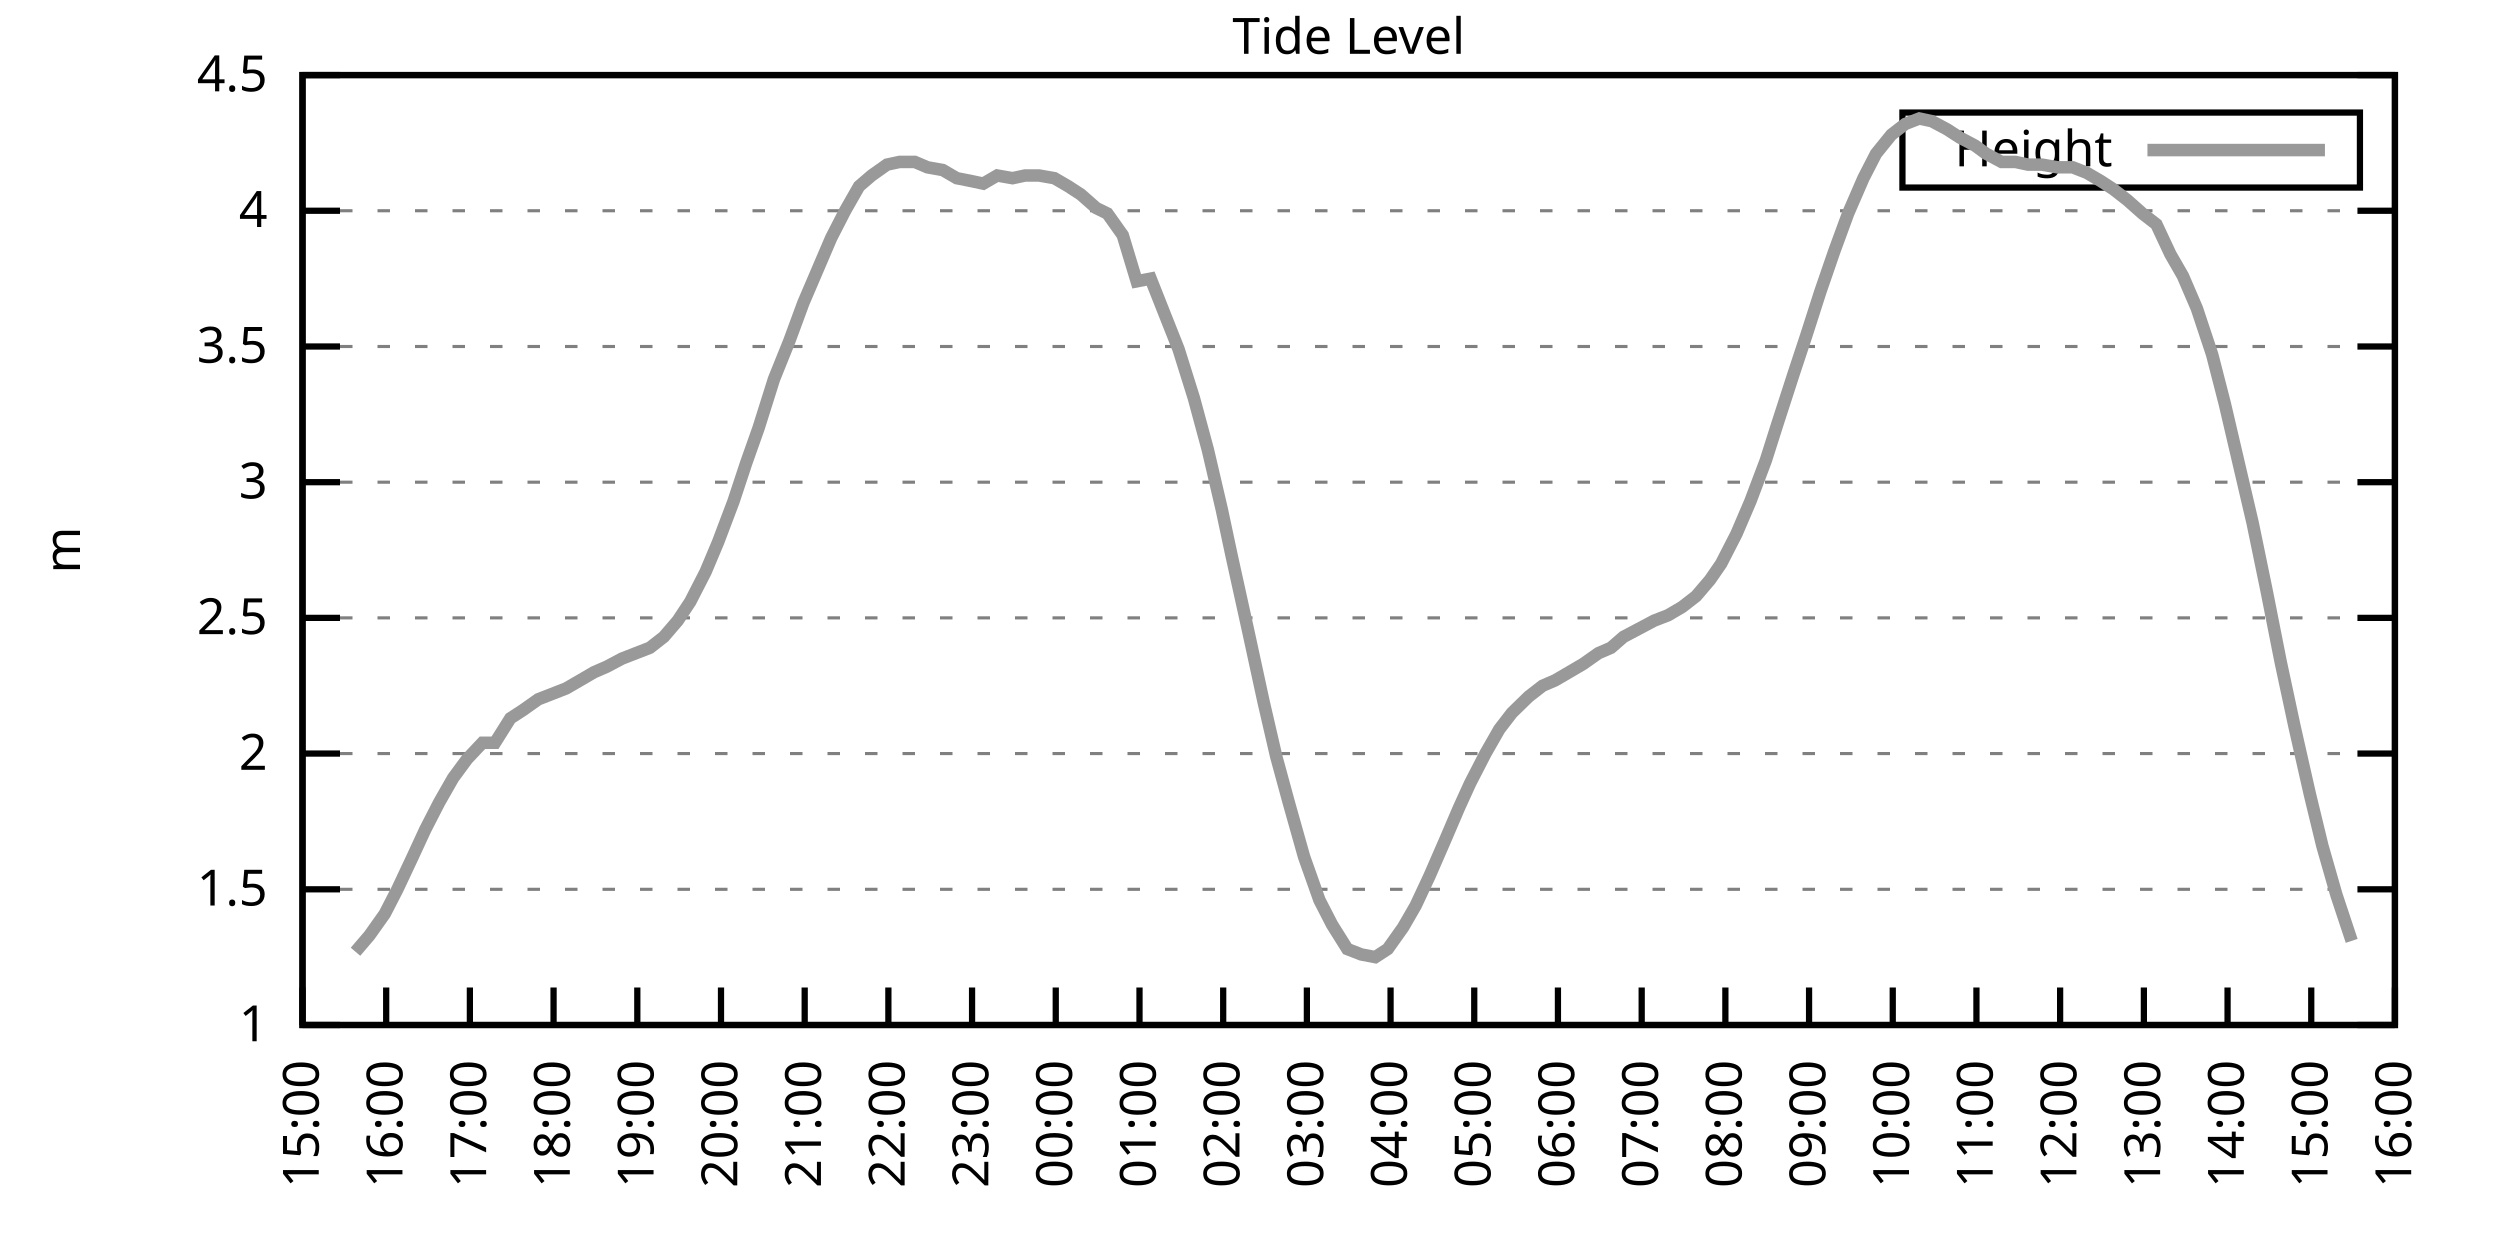
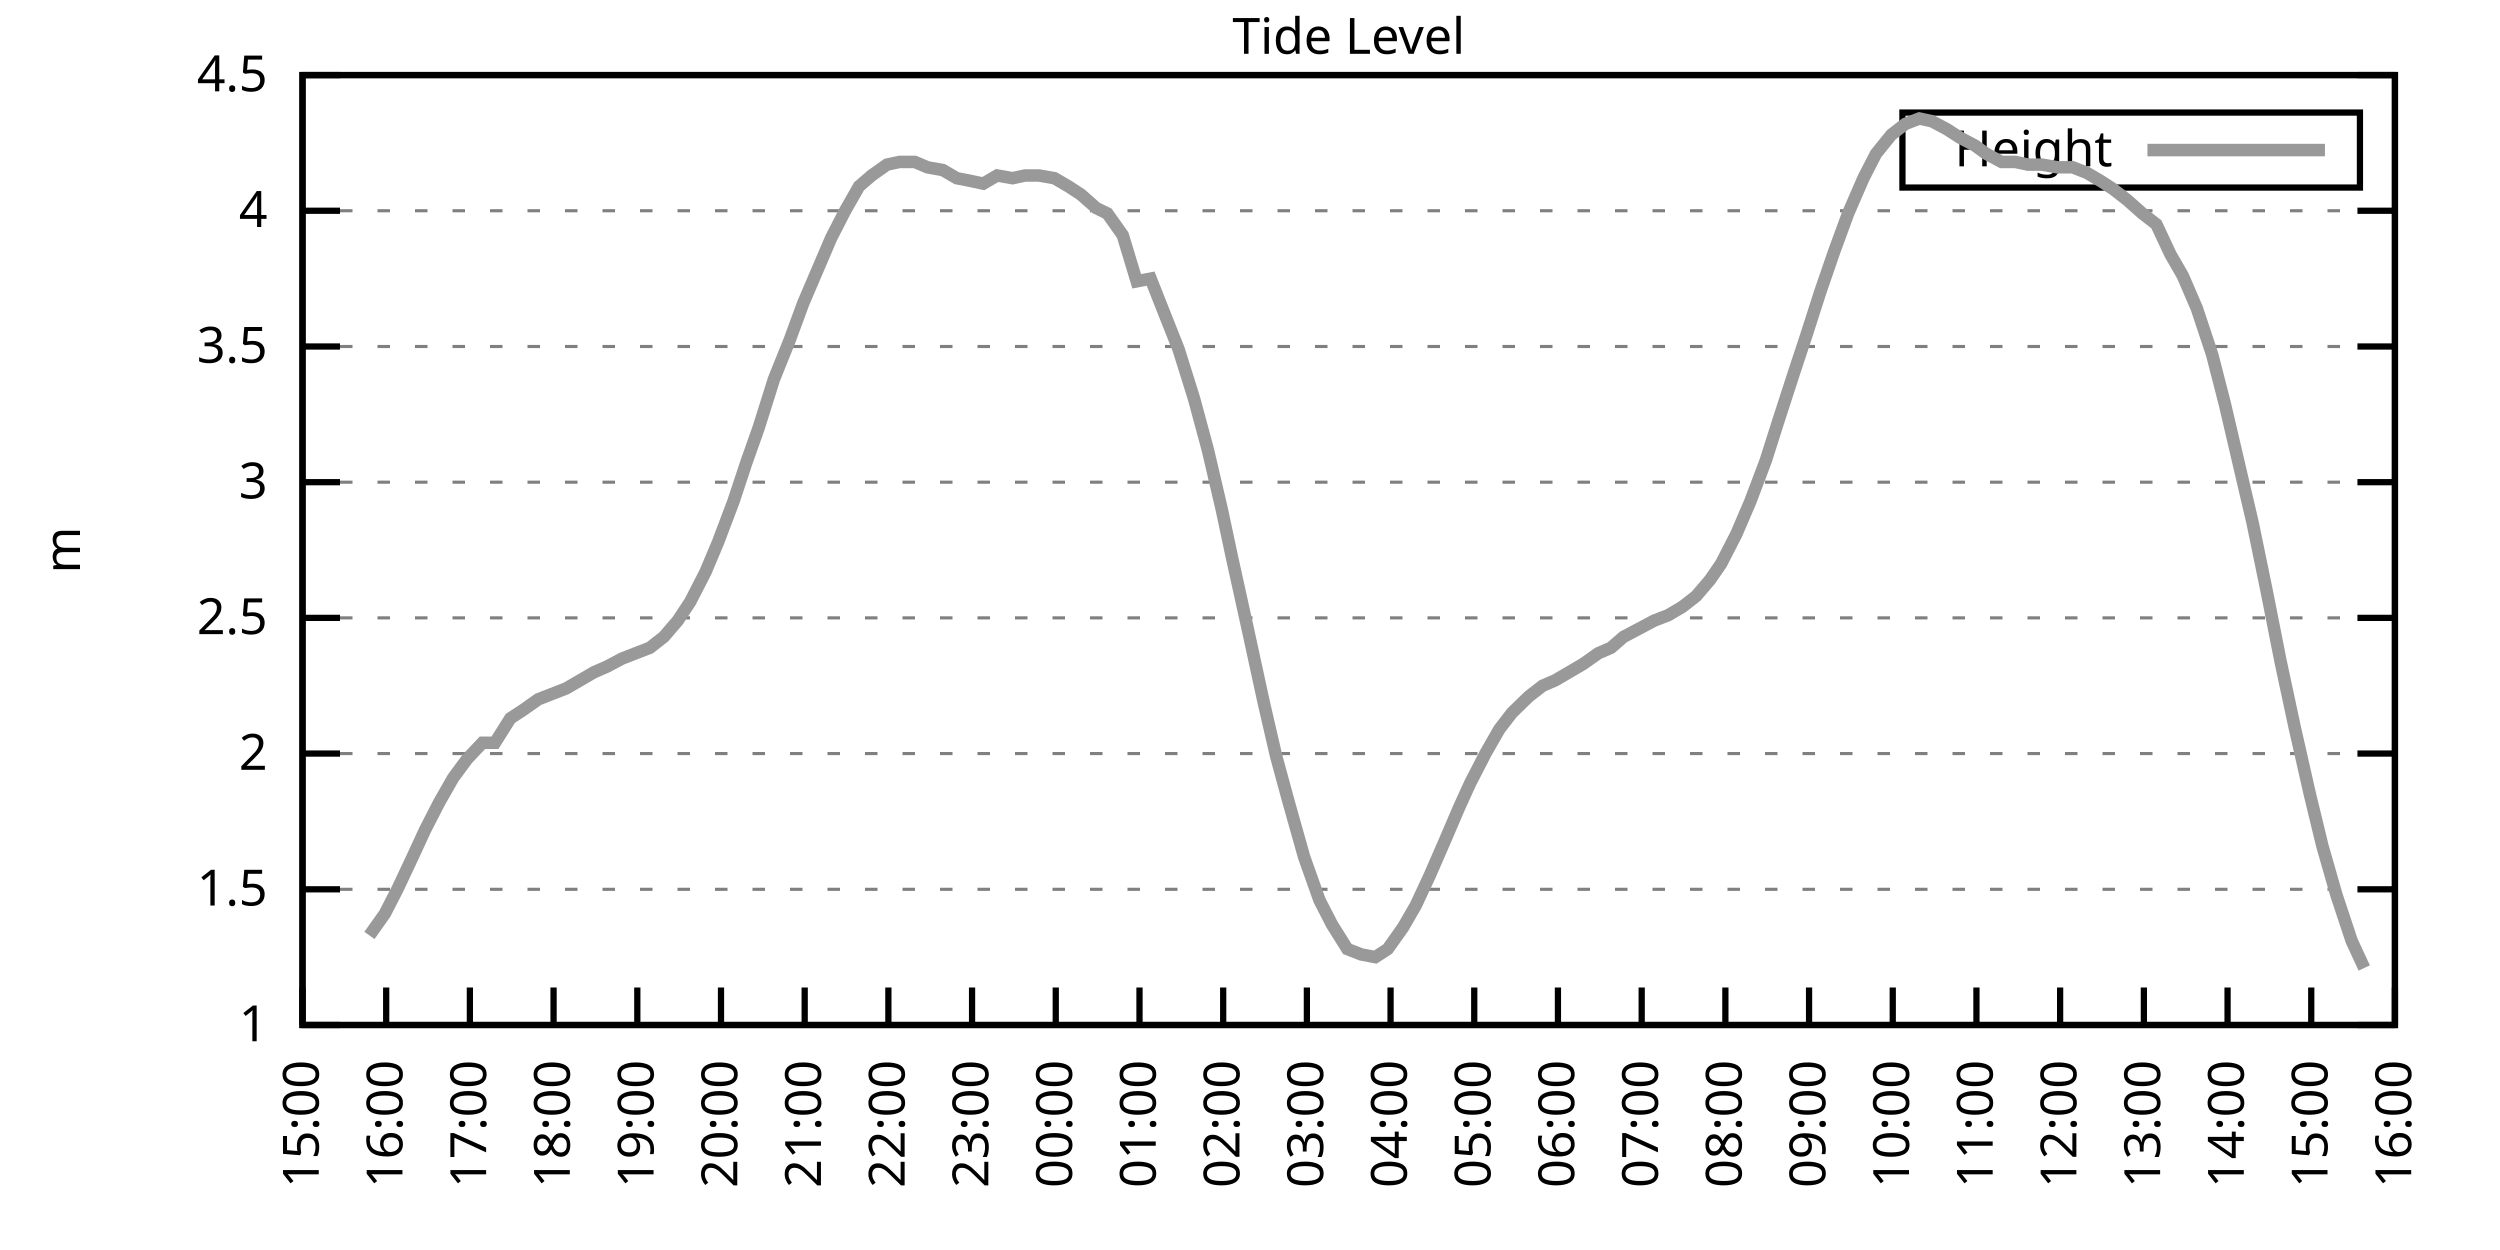
<svg xmlns="http://www.w3.org/2000/svg" xmlns:xlink="http://www.w3.org/1999/xlink" width="400" height="200" viewBox="0 0 400 200">
  <g id="gnuplot_canvas">
    <rect x="0" y="0" width="400" height="200" fill="none" />
    <defs>
      <circle id="gpDot" r="0.5" stroke-width="0.5" stroke="currentColor" />
      <path id="gpPt0" stroke-width="0.333" stroke="currentColor" d="M-1,0 h2 M0,-1 v2" />
      <path id="gpPt1" stroke-width="0.333" stroke="currentColor" d="M-1,-1 L1,1 M1,-1 L-1,1" />
      <path id="gpPt2" stroke-width="0.333" stroke="currentColor" d="M-1,0 L1,0 M0,-1 L0,1 M-1,-1 L1,1 M-1,1 L1,-1" />
      <rect id="gpPt3" stroke-width="0.333" stroke="currentColor" x="-1" y="-1" width="2" height="2" />
      <rect id="gpPt4" stroke-width="0.333" stroke="currentColor" fill="currentColor" x="-1" y="-1" width="2" height="2" />
      <circle id="gpPt5" stroke-width="0.333" stroke="currentColor" cx="0" cy="0" r="1" />
      <use xlink:href="#gpPt5" id="gpPt6" fill="currentColor" stroke="none" />
      <path id="gpPt7" stroke-width="0.333" stroke="currentColor" d="M0,-1.33 L-1.33,0.67 L1.33,0.67 z" />
      <use xlink:href="#gpPt7" id="gpPt8" fill="currentColor" stroke="none" />
      <use xlink:href="#gpPt7" id="gpPt9" stroke="currentColor" transform="rotate(180)" />
      <use xlink:href="#gpPt9" id="gpPt10" fill="currentColor" stroke="none" />
      <use xlink:href="#gpPt3" id="gpPt11" stroke="currentColor" transform="rotate(45)" />
      <use xlink:href="#gpPt11" id="gpPt12" fill="currentColor" stroke="none" />
      <path id="gpPt13" stroke-width="0.333" stroke="currentColor" d="M0,1.330 L1.265,0.411 L0.782,-1.067 L-0.782,-1.076 L-1.265,0.411 z" />
      <use xlink:href="#gpPt13" id="gpPt14" fill="currentColor" stroke="none" />
      <filter id="textbox" filterUnits="objectBoundingBox" x="0" y="0" height="1" width="1">
        <feFlood flood-color="white" flood-opacity="1" result="bgnd" />
        <feComposite in="SourceGraphic" in2="bgnd" operator="atop" />
      </filter>
      <filter id="greybox" filterUnits="objectBoundingBox" x="0" y="0" height="1" width="1">
        <feFlood flood-color="lightgrey" flood-opacity="1" result="grey" />
        <feComposite in="SourceGraphic" in2="grey" operator="atop" />
      </filter>
    </defs>
    <g fill="none" color="white" stroke="currentColor" stroke-width="1.00" stroke-linecap="butt" stroke-linejoin="miter">
</g>
    <g fill="none" color="black" stroke="currentColor" stroke-width="1.00" stroke-linecap="butt" stroke-linejoin="miter">
      <g stroke="none" shape-rendering="crispEdges">
        <polygon fill="rgb(255, 255, 255)" points="48.40,164.00 383.18,164.00 383.18,12.02 48.40,12.02 " />
      </g>
    </g>
    <g fill="none" color="black" stroke="currentColor" stroke-width="1.00" stroke-linecap="butt" stroke-linejoin="miter">
</g>
    <g fill="none" color="black" stroke="black" stroke-width="0.50" stroke-linecap="butt" stroke-linejoin="miter">
</g>
    <g fill="none" color="gray" stroke="currentColor" stroke-width="0.50" stroke-linecap="butt" stroke-linejoin="miter">
      <path stroke="gray" stroke-dasharray="2,4" class="gridline" d="M48.40,164.00 L383.19,164.00  " />
    </g>
    <g fill="none" color="gray" stroke="gray" stroke-width="1.00" stroke-linecap="butt" stroke-linejoin="miter">
</g>
    <g fill="none" color="black" stroke="currentColor" stroke-width="1.00" stroke-linecap="butt" stroke-linejoin="miter">
      <path stroke="black" d="M48.40,164.00 L54.40,164.00 M383.19,164.00 L377.19,164.00  " />
      <g transform="translate(42.80,166.60)" stroke="none" fill="black" font-family="Sans" font-size="8.00" text-anchor="end">
        <text>
          <tspan font-family="Sans"> 1</tspan>
        </text>
      </g>
    </g>
    <g fill="none" color="black" stroke="currentColor" stroke-width="1.00" stroke-linecap="butt" stroke-linejoin="miter">
</g>
    <g fill="none" color="black" stroke="black" stroke-width="0.50" stroke-linecap="butt" stroke-linejoin="miter">
</g>
    <g fill="none" color="gray" stroke="currentColor" stroke-width="0.50" stroke-linecap="butt" stroke-linejoin="miter">
      <path stroke="gray" stroke-dasharray="2,4" class="gridline" d="M48.40,142.29 L383.19,142.29  " />
    </g>
    <g fill="none" color="gray" stroke="gray" stroke-width="1.00" stroke-linecap="butt" stroke-linejoin="miter">
</g>
    <g fill="none" color="black" stroke="currentColor" stroke-width="1.00" stroke-linecap="butt" stroke-linejoin="miter">
      <path stroke="black" d="M48.40,142.29 L54.40,142.29 M383.19,142.29 L377.19,142.29  " />
      <g transform="translate(42.80,144.89)" stroke="none" fill="black" font-family="Sans" font-size="8.00" text-anchor="end">
        <text>
          <tspan font-family="Sans"> 1.5</tspan>
        </text>
      </g>
    </g>
    <g fill="none" color="black" stroke="currentColor" stroke-width="1.00" stroke-linecap="butt" stroke-linejoin="miter">
</g>
    <g fill="none" color="black" stroke="black" stroke-width="0.50" stroke-linecap="butt" stroke-linejoin="miter">
</g>
    <g fill="none" color="gray" stroke="currentColor" stroke-width="0.50" stroke-linecap="butt" stroke-linejoin="miter">
      <path stroke="gray" stroke-dasharray="2,4" class="gridline" d="M48.40,120.57 L383.19,120.57  " />
    </g>
    <g fill="none" color="gray" stroke="gray" stroke-width="1.00" stroke-linecap="butt" stroke-linejoin="miter">
</g>
    <g fill="none" color="black" stroke="currentColor" stroke-width="1.00" stroke-linecap="butt" stroke-linejoin="miter">
      <path stroke="black" d="M48.40,120.57 L54.40,120.57 M383.19,120.57 L377.19,120.57  " />
      <g transform="translate(42.80,123.17)" stroke="none" fill="black" font-family="Sans" font-size="8.00" text-anchor="end">
        <text>
          <tspan font-family="Sans"> 2</tspan>
        </text>
      </g>
    </g>
    <g fill="none" color="black" stroke="currentColor" stroke-width="1.00" stroke-linecap="butt" stroke-linejoin="miter">
</g>
    <g fill="none" color="black" stroke="black" stroke-width="0.50" stroke-linecap="butt" stroke-linejoin="miter">
</g>
    <g fill="none" color="gray" stroke="currentColor" stroke-width="0.50" stroke-linecap="butt" stroke-linejoin="miter">
      <path stroke="gray" stroke-dasharray="2,4" class="gridline" d="M48.40,98.86 L383.19,98.86  " />
    </g>
    <g fill="none" color="gray" stroke="gray" stroke-width="1.00" stroke-linecap="butt" stroke-linejoin="miter">
</g>
    <g fill="none" color="black" stroke="currentColor" stroke-width="1.00" stroke-linecap="butt" stroke-linejoin="miter">
      <path stroke="black" d="M48.40,98.86 L54.40,98.86 M383.19,98.86 L377.19,98.86  " />
      <g transform="translate(42.80,101.46)" stroke="none" fill="black" font-family="Sans" font-size="8.00" text-anchor="end">
        <text>
          <tspan font-family="Sans"> 2.5</tspan>
        </text>
      </g>
    </g>
    <g fill="none" color="black" stroke="currentColor" stroke-width="1.00" stroke-linecap="butt" stroke-linejoin="miter">
</g>
    <g fill="none" color="black" stroke="black" stroke-width="0.50" stroke-linecap="butt" stroke-linejoin="miter">
</g>
    <g fill="none" color="gray" stroke="currentColor" stroke-width="0.50" stroke-linecap="butt" stroke-linejoin="miter">
      <path stroke="gray" stroke-dasharray="2,4" class="gridline" d="M48.40,77.15 L383.19,77.15  " />
    </g>
    <g fill="none" color="gray" stroke="gray" stroke-width="1.00" stroke-linecap="butt" stroke-linejoin="miter">
</g>
    <g fill="none" color="black" stroke="currentColor" stroke-width="1.00" stroke-linecap="butt" stroke-linejoin="miter">
      <path stroke="black" d="M48.40,77.15 L54.40,77.15 M383.19,77.15 L377.19,77.15  " />
      <g transform="translate(42.80,79.75)" stroke="none" fill="black" font-family="Sans" font-size="8.00" text-anchor="end">
        <text>
          <tspan font-family="Sans"> 3</tspan>
        </text>
      </g>
    </g>
    <g fill="none" color="black" stroke="currentColor" stroke-width="1.00" stroke-linecap="butt" stroke-linejoin="miter">
</g>
    <g fill="none" color="black" stroke="black" stroke-width="0.50" stroke-linecap="butt" stroke-linejoin="miter">
</g>
    <g fill="none" color="gray" stroke="currentColor" stroke-width="0.50" stroke-linecap="butt" stroke-linejoin="miter">
      <path stroke="gray" stroke-dasharray="2,4" class="gridline" d="M48.40,55.44 L383.19,55.44  " />
    </g>
    <g fill="none" color="gray" stroke="gray" stroke-width="1.00" stroke-linecap="butt" stroke-linejoin="miter">
</g>
    <g fill="none" color="black" stroke="currentColor" stroke-width="1.00" stroke-linecap="butt" stroke-linejoin="miter">
      <path stroke="black" d="M48.40,55.44 L54.40,55.44 M383.19,55.44 L377.19,55.44  " />
      <g transform="translate(42.80,58.04)" stroke="none" fill="black" font-family="Sans" font-size="8.00" text-anchor="end">
        <text>
          <tspan font-family="Sans"> 3.5</tspan>
        </text>
      </g>
    </g>
    <g fill="none" color="black" stroke="currentColor" stroke-width="1.00" stroke-linecap="butt" stroke-linejoin="miter">
</g>
    <g fill="none" color="black" stroke="black" stroke-width="0.50" stroke-linecap="butt" stroke-linejoin="miter">
</g>
    <g fill="none" color="gray" stroke="currentColor" stroke-width="0.50" stroke-linecap="butt" stroke-linejoin="miter">
      <path stroke="gray" stroke-dasharray="2,4" class="gridline" d="M48.40,33.72 L383.19,33.72  " />
    </g>
    <g fill="none" color="gray" stroke="gray" stroke-width="1.00" stroke-linecap="butt" stroke-linejoin="miter">
</g>
    <g fill="none" color="black" stroke="currentColor" stroke-width="1.00" stroke-linecap="butt" stroke-linejoin="miter">
      <path stroke="black" d="M48.40,33.72 L54.40,33.72 M383.19,33.72 L377.19,33.72  " />
      <g transform="translate(42.80,36.32)" stroke="none" fill="black" font-family="Sans" font-size="8.00" text-anchor="end">
        <text>
          <tspan font-family="Sans"> 4</tspan>
        </text>
      </g>
    </g>
    <g fill="none" color="black" stroke="currentColor" stroke-width="1.00" stroke-linecap="butt" stroke-linejoin="miter">
</g>
    <g fill="none" color="black" stroke="black" stroke-width="0.50" stroke-linecap="butt" stroke-linejoin="miter">
</g>
    <g fill="none" color="gray" stroke="currentColor" stroke-width="0.50" stroke-linecap="butt" stroke-linejoin="miter">
      <path stroke="gray" stroke-dasharray="2,4" class="gridline" d="M48.40,12.01 L383.19,12.01  " />
    </g>
    <g fill="none" color="gray" stroke="gray" stroke-width="1.00" stroke-linecap="butt" stroke-linejoin="miter">
</g>
    <g fill="none" color="black" stroke="currentColor" stroke-width="1.00" stroke-linecap="butt" stroke-linejoin="miter">
      <path stroke="black" d="M48.40,12.01 L54.40,12.01 M383.19,12.01 L377.19,12.01  " />
      <g transform="translate(42.80,14.61)" stroke="none" fill="black" font-family="Sans" font-size="8.00" text-anchor="end">
        <text>
          <tspan font-family="Sans"> 4.5</tspan>
        </text>
      </g>
    </g>
    <g fill="none" color="black" stroke="currentColor" stroke-width="1.00" stroke-linecap="butt" stroke-linejoin="miter">
      <path stroke="black" d="M48.40,164.00 L48.40,158.00  " />
      <g transform="translate(51.00,169.60) rotate(270.00)" stroke="none" fill="black" font-family="Sans" font-size="8.00" text-anchor="end">
        <text>
          <tspan font-family="Sans">15:00</tspan>
        </text>
      </g>
    </g>
    <g fill="none" color="black" stroke="currentColor" stroke-width="1.00" stroke-linecap="butt" stroke-linejoin="miter">
      <path stroke="black" d="M61.79,164.00 L61.79,158.00  " />
      <g transform="translate(64.39,169.60) rotate(270.00)" stroke="none" fill="black" font-family="Sans" font-size="8.00" text-anchor="end">
        <text>
          <tspan font-family="Sans">16:00</tspan>
        </text>
      </g>
    </g>
    <g fill="none" color="black" stroke="currentColor" stroke-width="1.00" stroke-linecap="butt" stroke-linejoin="miter">
      <path stroke="black" d="M75.18,164.00 L75.18,158.00  " />
      <g transform="translate(77.78,169.60) rotate(270.00)" stroke="none" fill="black" font-family="Sans" font-size="8.00" text-anchor="end">
        <text>
          <tspan font-family="Sans">17:00</tspan>
        </text>
      </g>
    </g>
    <g fill="none" color="black" stroke="currentColor" stroke-width="1.00" stroke-linecap="butt" stroke-linejoin="miter">
      <path stroke="black" d="M88.57,164.00 L88.57,158.00  " />
      <g transform="translate(91.17,169.60) rotate(270.00)" stroke="none" fill="black" font-family="Sans" font-size="8.00" text-anchor="end">
        <text>
          <tspan font-family="Sans">18:00</tspan>
        </text>
      </g>
    </g>
    <g fill="none" color="black" stroke="currentColor" stroke-width="1.00" stroke-linecap="butt" stroke-linejoin="miter">
      <path stroke="black" d="M101.97,164.00 L101.97,158.00  " />
      <g transform="translate(104.57,169.60) rotate(270.00)" stroke="none" fill="black" font-family="Sans" font-size="8.00" text-anchor="end">
        <text>
          <tspan font-family="Sans">19:00</tspan>
        </text>
      </g>
    </g>
    <g fill="none" color="black" stroke="currentColor" stroke-width="1.00" stroke-linecap="butt" stroke-linejoin="miter">
      <path stroke="black" d="M115.36,164.00 L115.36,158.00  " />
      <g transform="translate(117.96,169.60) rotate(270.00)" stroke="none" fill="black" font-family="Sans" font-size="8.00" text-anchor="end">
        <text>
          <tspan font-family="Sans">20:00</tspan>
        </text>
      </g>
    </g>
    <g fill="none" color="black" stroke="currentColor" stroke-width="1.00" stroke-linecap="butt" stroke-linejoin="miter">
      <path stroke="black" d="M128.75,164.00 L128.75,158.00  " />
      <g transform="translate(131.35,169.60) rotate(270.00)" stroke="none" fill="black" font-family="Sans" font-size="8.00" text-anchor="end">
        <text>
          <tspan font-family="Sans">21:00</tspan>
        </text>
      </g>
    </g>
    <g fill="none" color="black" stroke="currentColor" stroke-width="1.00" stroke-linecap="butt" stroke-linejoin="miter">
      <path stroke="black" d="M142.14,164.00 L142.14,158.00  " />
      <g transform="translate(144.74,169.60) rotate(270.00)" stroke="none" fill="black" font-family="Sans" font-size="8.00" text-anchor="end">
        <text>
          <tspan font-family="Sans">22:00</tspan>
        </text>
      </g>
    </g>
    <g fill="none" color="black" stroke="currentColor" stroke-width="1.00" stroke-linecap="butt" stroke-linejoin="miter">
      <path stroke="black" d="M155.53,164.00 L155.53,158.00  " />
      <g transform="translate(158.13,169.60) rotate(270.00)" stroke="none" fill="black" font-family="Sans" font-size="8.00" text-anchor="end">
        <text>
          <tspan font-family="Sans">23:00</tspan>
        </text>
      </g>
    </g>
    <g fill="none" color="black" stroke="currentColor" stroke-width="1.00" stroke-linecap="butt" stroke-linejoin="miter">
      <path stroke="black" d="M168.92,164.00 L168.92,158.00  " />
      <g transform="translate(171.52,169.60) rotate(270.00)" stroke="none" fill="black" font-family="Sans" font-size="8.00" text-anchor="end">
        <text>
          <tspan font-family="Sans">00:00</tspan>
        </text>
      </g>
    </g>
    <g fill="none" color="black" stroke="currentColor" stroke-width="1.00" stroke-linecap="butt" stroke-linejoin="miter">
      <path stroke="black" d="M182.32,164.00 L182.32,158.00  " />
      <g transform="translate(184.92,169.60) rotate(270.00)" stroke="none" fill="black" font-family="Sans" font-size="8.00" text-anchor="end">
        <text>
          <tspan font-family="Sans">01:00</tspan>
        </text>
      </g>
    </g>
    <g fill="none" color="black" stroke="currentColor" stroke-width="1.00" stroke-linecap="butt" stroke-linejoin="miter">
      <path stroke="black" d="M195.71,164.00 L195.71,158.00  " />
      <g transform="translate(198.31,169.60) rotate(270.00)" stroke="none" fill="black" font-family="Sans" font-size="8.00" text-anchor="end">
        <text>
          <tspan font-family="Sans">02:00</tspan>
        </text>
      </g>
    </g>
    <g fill="none" color="black" stroke="currentColor" stroke-width="1.00" stroke-linecap="butt" stroke-linejoin="miter">
      <path stroke="black" d="M209.10,164.00 L209.10,158.00  " />
      <g transform="translate(211.70,169.60) rotate(270.00)" stroke="none" fill="black" font-family="Sans" font-size="8.00" text-anchor="end">
        <text>
          <tspan font-family="Sans">03:00</tspan>
        </text>
      </g>
    </g>
    <g fill="none" color="black" stroke="currentColor" stroke-width="1.00" stroke-linecap="butt" stroke-linejoin="miter">
      <path stroke="black" d="M222.49,164.00 L222.49,158.00  " />
      <g transform="translate(225.09,169.60) rotate(270.00)" stroke="none" fill="black" font-family="Sans" font-size="8.00" text-anchor="end">
        <text>
          <tspan font-family="Sans">04:00</tspan>
        </text>
      </g>
    </g>
    <g fill="none" color="black" stroke="currentColor" stroke-width="1.00" stroke-linecap="butt" stroke-linejoin="miter">
      <path stroke="black" d="M235.88,164.00 L235.88,158.00  " />
      <g transform="translate(238.48,169.60) rotate(270.00)" stroke="none" fill="black" font-family="Sans" font-size="8.00" text-anchor="end">
        <text>
          <tspan font-family="Sans">05:00</tspan>
        </text>
      </g>
    </g>
    <g fill="none" color="black" stroke="currentColor" stroke-width="1.00" stroke-linecap="butt" stroke-linejoin="miter">
      <path stroke="black" d="M249.27,164.00 L249.27,158.00  " />
      <g transform="translate(251.87,169.60) rotate(270.00)" stroke="none" fill="black" font-family="Sans" font-size="8.00" text-anchor="end">
        <text>
          <tspan font-family="Sans">06:00</tspan>
        </text>
      </g>
    </g>
    <g fill="none" color="black" stroke="currentColor" stroke-width="1.00" stroke-linecap="butt" stroke-linejoin="miter">
      <path stroke="black" d="M262.67,164.00 L262.67,158.00  " />
      <g transform="translate(265.27,169.60) rotate(270.00)" stroke="none" fill="black" font-family="Sans" font-size="8.00" text-anchor="end">
        <text>
          <tspan font-family="Sans">07:00</tspan>
        </text>
      </g>
    </g>
    <g fill="none" color="black" stroke="currentColor" stroke-width="1.00" stroke-linecap="butt" stroke-linejoin="miter">
      <path stroke="black" d="M276.06,164.00 L276.06,158.00  " />
      <g transform="translate(278.66,169.60) rotate(270.00)" stroke="none" fill="black" font-family="Sans" font-size="8.00" text-anchor="end">
        <text>
          <tspan font-family="Sans">08:00</tspan>
        </text>
      </g>
    </g>
    <g fill="none" color="black" stroke="currentColor" stroke-width="1.00" stroke-linecap="butt" stroke-linejoin="miter">
      <path stroke="black" d="M289.45,164.00 L289.45,158.00  " />
      <g transform="translate(292.05,169.60) rotate(270.00)" stroke="none" fill="black" font-family="Sans" font-size="8.00" text-anchor="end">
        <text>
          <tspan font-family="Sans">09:00</tspan>
        </text>
      </g>
    </g>
    <g fill="none" color="black" stroke="currentColor" stroke-width="1.00" stroke-linecap="butt" stroke-linejoin="miter">
      <path stroke="black" d="M302.84,164.00 L302.84,158.00  " />
      <g transform="translate(305.44,169.60) rotate(270.00)" stroke="none" fill="black" font-family="Sans" font-size="8.00" text-anchor="end">
        <text>
          <tspan font-family="Sans">10:00</tspan>
        </text>
      </g>
    </g>
    <g fill="none" color="black" stroke="currentColor" stroke-width="1.00" stroke-linecap="butt" stroke-linejoin="miter">
      <path stroke="black" d="M316.23,164.00 L316.23,158.00  " />
      <g transform="translate(318.83,169.60) rotate(270.00)" stroke="none" fill="black" font-family="Sans" font-size="8.00" text-anchor="end">
        <text>
          <tspan font-family="Sans">11:00</tspan>
        </text>
      </g>
    </g>
    <g fill="none" color="black" stroke="currentColor" stroke-width="1.00" stroke-linecap="butt" stroke-linejoin="miter">
      <path stroke="black" d="M329.62,164.00 L329.62,158.00  " />
      <g transform="translate(332.22,169.60) rotate(270.00)" stroke="none" fill="black" font-family="Sans" font-size="8.00" text-anchor="end">
        <text>
          <tspan font-family="Sans">12:00</tspan>
        </text>
      </g>
    </g>
    <g fill="none" color="black" stroke="currentColor" stroke-width="1.00" stroke-linecap="butt" stroke-linejoin="miter">
      <path stroke="black" d="M343.02,164.00 L343.02,158.00  " />
      <g transform="translate(345.62,169.60) rotate(270.00)" stroke="none" fill="black" font-family="Sans" font-size="8.00" text-anchor="end">
        <text>
          <tspan font-family="Sans">13:00</tspan>
        </text>
      </g>
    </g>
    <g fill="none" color="black" stroke="currentColor" stroke-width="1.00" stroke-linecap="butt" stroke-linejoin="miter">
      <path stroke="black" d="M356.41,164.00 L356.41,158.00  " />
      <g transform="translate(359.01,169.60) rotate(270.00)" stroke="none" fill="black" font-family="Sans" font-size="8.00" text-anchor="end">
        <text>
          <tspan font-family="Sans">14:00</tspan>
        </text>
      </g>
    </g>
    <g fill="none" color="black" stroke="currentColor" stroke-width="1.00" stroke-linecap="butt" stroke-linejoin="miter">
      <path stroke="black" d="M369.80,164.00 L369.80,158.00  " />
      <g transform="translate(372.40,169.60) rotate(270.00)" stroke="none" fill="black" font-family="Sans" font-size="8.00" text-anchor="end">
        <text>
          <tspan font-family="Sans">15:00</tspan>
        </text>
      </g>
    </g>
    <g fill="none" color="black" stroke="currentColor" stroke-width="1.00" stroke-linecap="butt" stroke-linejoin="miter">
      <path stroke="black" d="M383.19,164.00 L383.19,158.00  " />
      <g transform="translate(385.79,169.60) rotate(270.00)" stroke="none" fill="black" font-family="Sans" font-size="8.00" text-anchor="end">
        <text>
          <tspan font-family="Sans">16:00</tspan>
        </text>
      </g>
    </g>
    <g fill="none" color="black" stroke="currentColor" stroke-width="1.00" stroke-linecap="butt" stroke-linejoin="miter">
</g>
    <g fill="none" color="black" stroke="currentColor" stroke-width="1.00" stroke-linecap="butt" stroke-linejoin="miter">
      <path stroke="black" d="M48.40,12.01 L48.40,164.00 L383.19,164.00 L383.19,12.01 L48.40,12.01 Z  " />
    </g>
    <g fill="none" color="black" stroke="currentColor" stroke-width="1.00" stroke-linecap="butt" stroke-linejoin="miter">
</g>
    <g fill="none" color="black" stroke="currentColor" stroke-width="1.00" stroke-linecap="butt" stroke-linejoin="miter">
      <path stroke="black" d="M304.39,30.01 L304.39,18.01 L377.59,18.01 L377.59,30.01 L304.39,30.01 Z  " />
    </g>
    <g id="Tide_level_plot_1">
      <g fill="none" color="white" stroke="black" stroke-width="2.00" stroke-linecap="butt" stroke-linejoin="miter">
</g>
      <g fill="none" color="black" stroke="currentColor" stroke-width="2.00" stroke-linecap="butt" stroke-linejoin="miter">
        <g transform="translate(337.99,26.61)" stroke="none" fill="black" font-family="Sans" font-size="8.00" text-anchor="end">
          <text>
            <tspan font-family="Sans">Height</tspan>
          </text>
        </g>
      </g>
      <g fill="none" color="black" stroke="currentColor" stroke-width="2.00" stroke-linecap="butt" stroke-linejoin="miter">
-         <path stroke="rgb(153, 153, 153)" d="M343.59,24.01 L371.99,24.01 M56.88,152.28 L59.11,149.67 L61.57,146.20 L63.58,142.29 L66.03,137.08 L68.04,132.73   L70.27,128.39 L72.50,124.48 L74.74,121.44 L77.19,118.84 L79.20,118.84 L81.66,114.93 L83.66,113.63 L86.12,111.89   L88.35,111.02 L90.58,110.15 L92.82,108.85 L95.05,107.55 L97.06,106.68 L99.51,105.38 L101.74,104.51 L103.98,103.64   L106.21,101.90 L108.44,99.30 L110.45,96.26 L112.90,91.48 L114.91,86.70 L117.37,80.19 L119.38,74.11 L121.38,68.46   L123.84,60.65 L126.29,54.57 L128.53,48.49 L130.76,43.28 L132.99,38.07 L135.22,33.72 L137.45,29.81 L139.46,28.08   L141.92,26.34 L143.93,25.91 L146.38,25.91 L148.39,26.77 L150.85,27.21 L153.08,28.51 L155.31,28.95 L157.32,29.38   L159.55,28.08 L162.01,28.51 L164.01,28.08 L166.25,28.08 L168.70,28.51 L170.93,29.81 L172.94,31.12 L175.40,33.29   L177.18,34.16 L179.64,37.63 L181.87,45.01 L184.10,44.58 L186.33,50.22 L188.57,55.87 L191.02,63.69 L193.25,71.94   L195.48,81.49 L197.05,88.87 L199.73,101.03 L202.18,112.32 L204.19,121.01 L206.20,128.39 L208.65,137.08 L211.11,144.02   L213.12,147.93 L215.57,151.84 L217.80,152.71 L220.04,153.14 L222.04,151.84 L224.50,148.37 L226.51,144.89 L228.74,140.12   L231.20,134.47 L233.43,129.26 L235.21,125.35 L237.67,120.57 L239.90,116.67 L241.91,114.06 L244.59,111.45 L246.82,109.72   L248.83,108.85 L251.06,107.55 L253.29,106.24 L255.75,104.51 L257.76,103.64 L259.76,101.90 L262.22,100.60 L264.67,99.30   L266.91,98.43 L269.14,97.12 L271.37,95.39 L273.60,92.78 L275.39,90.18 L277.84,85.40 L280.07,80.19 L282.53,73.67   L284.32,68.03 L286.99,59.78 L289.00,53.70 L291.23,46.75 L293.47,40.24 L295.70,34.16 L298.15,28.51 L300.16,24.60   L302.62,21.56 L304.85,19.83 L307.08,18.96 L309.09,19.39 L311.54,20.70 L313.55,22.00 L316.01,23.30 L317.79,24.60   L320.25,25.91 L322.48,25.91 L324.49,26.34 L326.72,26.34 L329.18,26.77 L331.63,26.77 L333.86,27.64 L336.10,28.95   L338.10,30.25 L340.34,31.99 L342.79,34.16 L345.02,35.89 L347.26,40.67 L349.26,44.15 L351.50,49.36 L353.95,56.74   L355.96,64.56 L358.19,74.11 L360.42,83.66 L362.66,94.52 L364.89,105.81 L367.12,116.23 L369.58,127.09 L371.58,135.34   L373.82,143.16 L376.27,150.54  " />
+         <path stroke="rgb(153, 153, 153)" d="M343.59,24.01 L371.99,24.01 M59.11,149.67 L61.57,146.20 L63.58,142.29 L66.03,137.08 L68.04,132.73 L70.27,128.39   L72.50,124.48 L74.74,121.44 L77.19,118.84 L79.20,118.84 L81.66,114.93 L83.66,113.63 L86.12,111.89 L88.35,111.02   L90.58,110.15 L92.82,108.85 L95.05,107.55 L97.06,106.68 L99.51,105.38 L101.74,104.51 L103.98,103.64 L106.21,101.90   L108.44,99.30 L110.45,96.26 L112.90,91.48 L114.91,86.70 L117.37,80.19 L119.38,74.11 L121.38,68.46 L123.84,60.65   L126.29,54.57 L128.53,48.49 L130.76,43.28 L132.99,38.07 L135.22,33.72 L137.45,29.81 L139.46,28.08 L141.92,26.34   L143.93,25.91 L146.38,25.91 L148.39,26.77 L150.85,27.21 L153.08,28.51 L155.31,28.95 L157.32,29.38 L159.55,28.08   L162.01,28.51 L164.01,28.08 L166.25,28.08 L168.70,28.51 L170.93,29.81 L172.94,31.12 L175.40,33.29 L177.18,34.16   L179.64,37.63 L181.87,45.01 L184.10,44.58 L186.33,50.22 L188.57,55.87 L191.02,63.69 L193.25,71.94 L195.48,81.49   L197.05,88.87 L199.73,101.03 L202.18,112.32 L204.19,121.01 L206.20,128.39 L208.65,137.08 L211.11,144.02 L213.12,147.93   L215.57,151.84 L217.80,152.71 L220.04,153.14 L222.04,151.84 L224.50,148.37 L226.51,144.89 L228.74,140.12 L231.20,134.47   L233.43,129.26 L235.21,125.35 L237.67,120.57 L239.90,116.67 L241.91,114.06 L244.59,111.45 L246.82,109.72 L248.83,108.85   L251.06,107.55 L253.29,106.24 L255.75,104.51 L257.76,103.64 L259.76,101.90 L262.22,100.60 L264.67,99.30 L266.91,98.43   L269.14,97.12 L271.37,95.39 L273.60,92.78 L275.39,90.18 L277.84,85.40 L280.07,80.19 L282.53,73.67 L284.32,68.03   L286.99,59.78 L289.00,53.70 L291.23,46.75 L293.47,40.24 L295.70,34.16 L298.15,28.51 L300.16,24.60 L302.62,21.56   L304.85,19.83 L307.08,18.96 L309.09,19.39 L311.54,20.70 L313.55,22.00 L316.01,23.30 L317.79,24.60 L320.25,25.91   L322.48,25.91 L324.49,26.34 L326.72,26.34 L329.18,26.77 L331.63,26.77 L333.86,27.64 L336.10,28.95 L338.10,30.25   L340.34,31.99 L342.79,34.16 L345.02,35.89 L347.26,40.67 L349.26,44.15 L351.50,49.36 L353.95,56.74 L355.96,64.56   L358.19,74.11 L360.42,83.66 L362.66,94.52 L364.89,105.81 L367.12,116.23 L369.58,127.09 L371.58,135.34 L373.82,143.16   L376.27,150.54 L378.28,154.88  " />
      </g>
    </g>
    <g fill="none" color="black" stroke="currentColor" stroke-width="2.00" stroke-linecap="butt" stroke-linejoin="miter">
</g>
    <g fill="none" color="black" stroke="black" stroke-width="1.00" stroke-linecap="butt" stroke-linejoin="miter">
</g>
    <g fill="none" color="black" stroke="currentColor" stroke-width="1.00" stroke-linecap="butt" stroke-linejoin="miter">
      <path stroke="black" d="M48.40,12.01 L48.40,164.00 L383.19,164.00 L383.19,12.01 L48.40,12.01 Z  " />
      <g transform="translate(12.80,88.01) rotate(270.00)" stroke="none" fill="black" font-family="Sans" font-size="8.00" text-anchor="middle">
        <text>
          <tspan font-family="Sans">m</tspan>
        </text>
      </g>
    </g>
    <g fill="none" color="black" stroke="currentColor" stroke-width="1.00" stroke-linecap="butt" stroke-linejoin="miter">
</g>
    <g fill="none" color="black" stroke="currentColor" stroke-width="1.00" stroke-linecap="butt" stroke-linejoin="miter">
      <g transform="translate(215.79,8.61)" stroke="none" fill="black" font-family="Sans" font-size="8.00" text-anchor="middle">
        <text>
          <tspan font-family="Sans">Tide Level</tspan>
        </text>
      </g>
    </g>
    <g fill="none" color="black" stroke="currentColor" stroke-width="1.00" stroke-linecap="butt" stroke-linejoin="miter">
</g>
  </g>
</svg>
